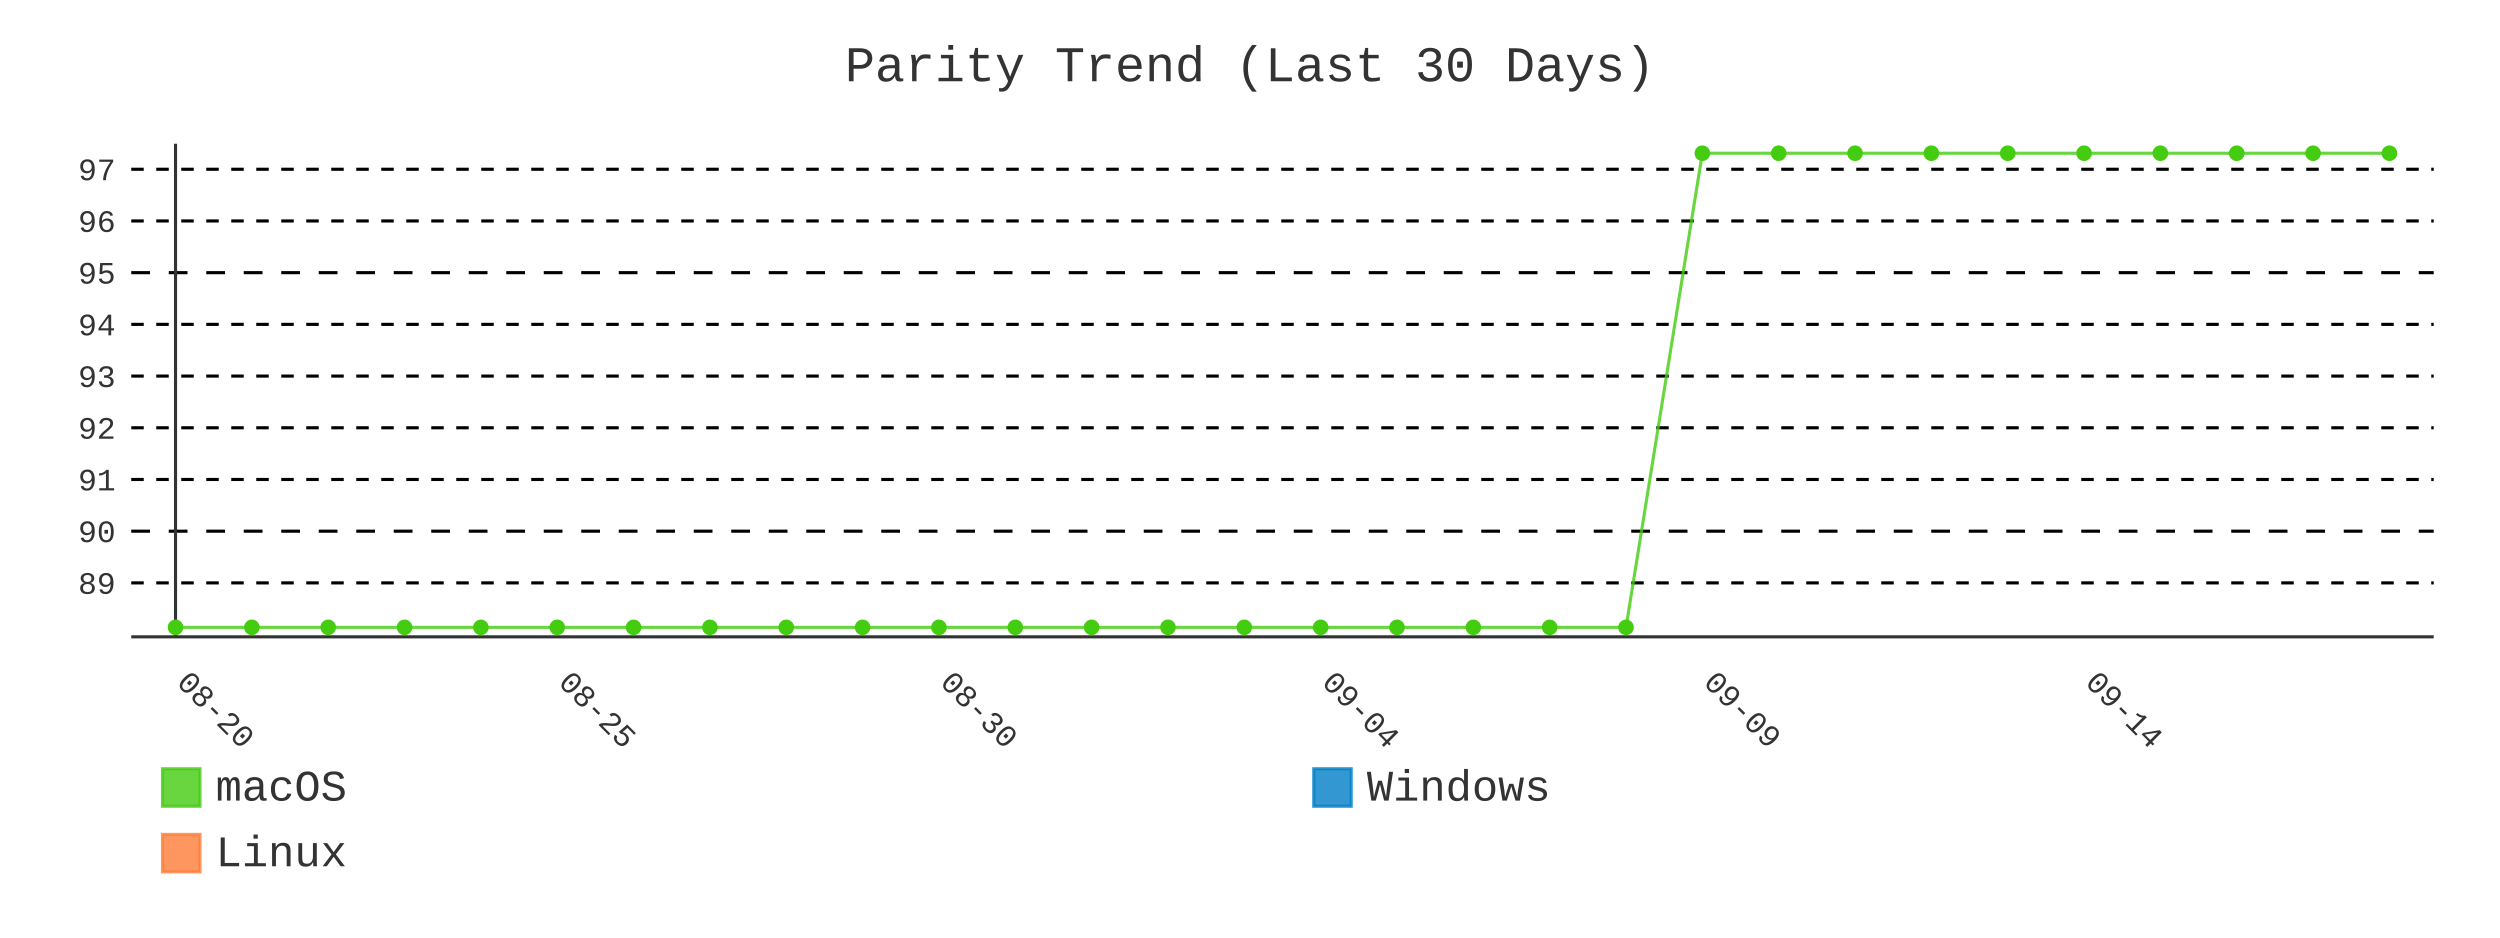
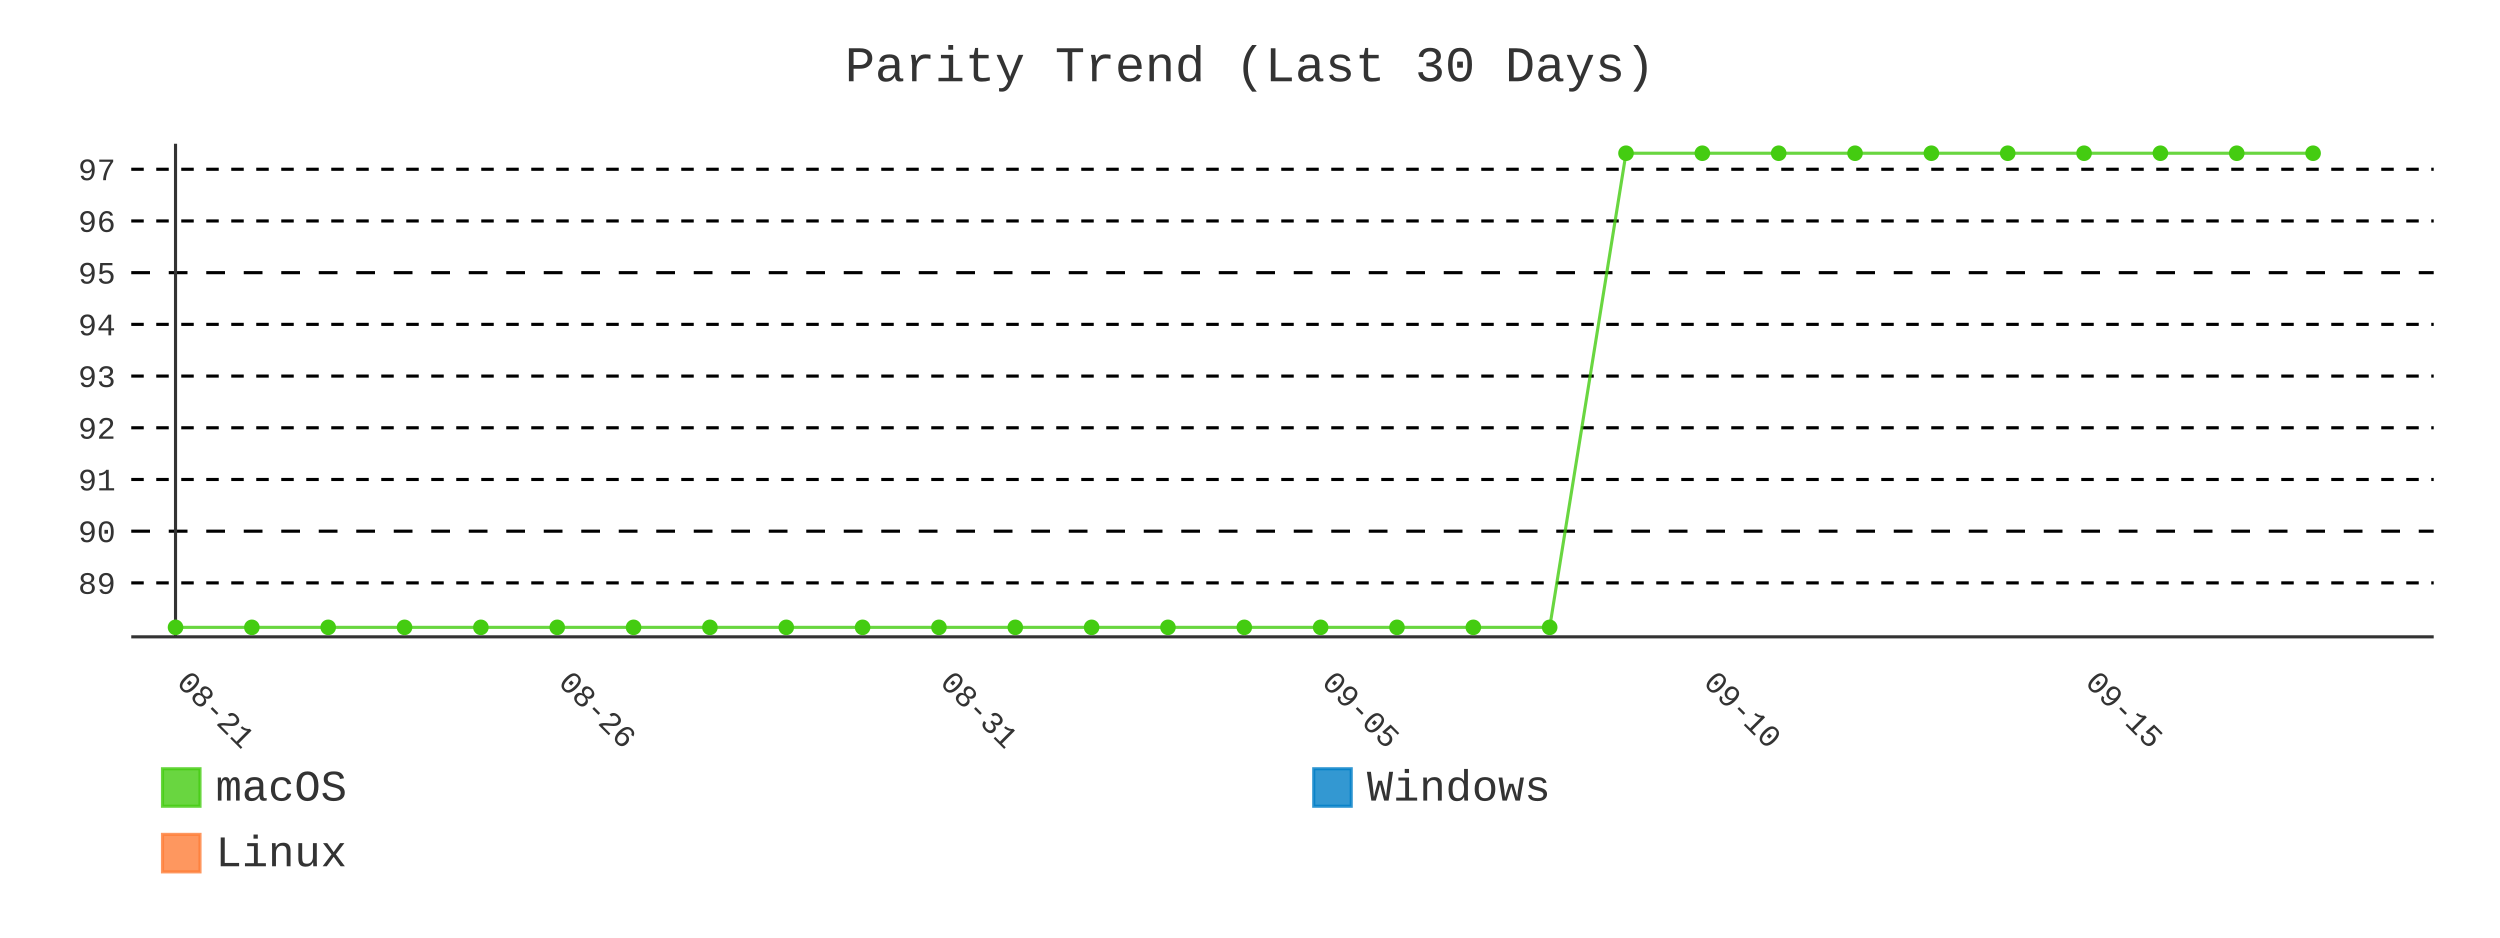
- <svg xmlns="http://www.w3.org/2000/svg" id="chart-6f144611-756a-4732-8e03-9a254296adf0" class="pygal-chart" viewBox="0 0 800 300">
+ <svg xmlns="http://www.w3.org/2000/svg" id="chart-45471bbd-2f4a-415d-a524-eddf2a53b28c" class="pygal-chart" viewBox="0 0 800 300">
  <defs>
-     <style type="text/css">#chart-6f144611-756a-4732-8e03-9a254296adf0{-webkit-user-select:none;-webkit-font-smoothing:antialiased;font-family:Consolas,"Liberation Mono",Menlo,Courier,monospace}#chart-6f144611-756a-4732-8e03-9a254296adf0 .title{font-family:Consolas,"Liberation Mono",Menlo,Courier,monospace;font-size:16px}#chart-6f144611-756a-4732-8e03-9a254296adf0 .legends .legend text{font-family:Consolas,"Liberation Mono",Menlo,Courier,monospace;font-size:14px}#chart-6f144611-756a-4732-8e03-9a254296adf0 .axis text{font-family:Consolas,"Liberation Mono",Menlo,Courier,monospace;font-size:10px}#chart-6f144611-756a-4732-8e03-9a254296adf0 .axis text.major{font-family:Consolas,"Liberation Mono",Menlo,Courier,monospace;font-size:10px}#chart-6f144611-756a-4732-8e03-9a254296adf0 .text-overlay text.value{font-family:Consolas,"Liberation Mono",Menlo,Courier,monospace;font-size:16px}#chart-6f144611-756a-4732-8e03-9a254296adf0 .text-overlay text.label{font-family:Consolas,"Liberation Mono",Menlo,Courier,monospace;font-size:10px}#chart-6f144611-756a-4732-8e03-9a254296adf0 .tooltip{font-family:Consolas,"Liberation Mono",Menlo,Courier,monospace;font-size:14px}#chart-6f144611-756a-4732-8e03-9a254296adf0 text.no_data{font-family:Consolas,"Liberation Mono",Menlo,Courier,monospace;font-size:64px}
- #chart-6f144611-756a-4732-8e03-9a254296adf0{background-color:transparent}#chart-6f144611-756a-4732-8e03-9a254296adf0 path,#chart-6f144611-756a-4732-8e03-9a254296adf0 line,#chart-6f144611-756a-4732-8e03-9a254296adf0 rect,#chart-6f144611-756a-4732-8e03-9a254296adf0 circle{-webkit-transition:400ms;-moz-transition:400ms;transition:400ms}#chart-6f144611-756a-4732-8e03-9a254296adf0 .graph &gt; .background{fill:transparent}#chart-6f144611-756a-4732-8e03-9a254296adf0 .plot &gt; .background{fill:transparent}#chart-6f144611-756a-4732-8e03-9a254296adf0 .graph{fill:#333}#chart-6f144611-756a-4732-8e03-9a254296adf0 text.no_data{fill:#333}#chart-6f144611-756a-4732-8e03-9a254296adf0 .title{fill:#333}#chart-6f144611-756a-4732-8e03-9a254296adf0 .legends .legend text{fill:#333}#chart-6f144611-756a-4732-8e03-9a254296adf0 .legends .legend:hover text{fill:#333}#chart-6f144611-756a-4732-8e03-9a254296adf0 .axis .line{stroke:#333}#chart-6f144611-756a-4732-8e03-9a254296adf0 .axis .guide.line{stroke:#666}#chart-6f144611-756a-4732-8e03-9a254296adf0 .axis .major.line{stroke:#333}#chart-6f144611-756a-4732-8e03-9a254296adf0 .axis text.major{fill:#333}#chart-6f144611-756a-4732-8e03-9a254296adf0 .axis.y .guides:hover .guide.line,#chart-6f144611-756a-4732-8e03-9a254296adf0 .line-graph .axis.x .guides:hover .guide.line,#chart-6f144611-756a-4732-8e03-9a254296adf0 .stackedline-graph .axis.x .guides:hover .guide.line,#chart-6f144611-756a-4732-8e03-9a254296adf0 .xy-graph .axis.x .guides:hover .guide.line{stroke:#333}#chart-6f144611-756a-4732-8e03-9a254296adf0 .axis .guides:hover text{fill:#333}#chart-6f144611-756a-4732-8e03-9a254296adf0 .reactive{fill-opacity:.8;stroke-opacity:.8;stroke-width:1}#chart-6f144611-756a-4732-8e03-9a254296adf0 .ci{stroke:#333}#chart-6f144611-756a-4732-8e03-9a254296adf0 .reactive.active,#chart-6f144611-756a-4732-8e03-9a254296adf0 .active .reactive{fill-opacity:.9;stroke-opacity:.9;stroke-width:4}#chart-6f144611-756a-4732-8e03-9a254296adf0 .ci .reactive.active{stroke-width:1.5}#chart-6f144611-756a-4732-8e03-9a254296adf0 .series text{fill:#333}#chart-6f144611-756a-4732-8e03-9a254296adf0 .tooltip rect{fill:transparent;stroke:#333;-webkit-transition:opacity 400ms;-moz-transition:opacity 400ms;transition:opacity 400ms}#chart-6f144611-756a-4732-8e03-9a254296adf0 .tooltip .label{fill:#333}#chart-6f144611-756a-4732-8e03-9a254296adf0 .tooltip .label{fill:#333}#chart-6f144611-756a-4732-8e03-9a254296adf0 .tooltip .legend{font-size:.8em;fill:#666}#chart-6f144611-756a-4732-8e03-9a254296adf0 .tooltip .x_label{font-size:.6em;fill:#333}#chart-6f144611-756a-4732-8e03-9a254296adf0 .tooltip .xlink{font-size:.5em;text-decoration:underline}#chart-6f144611-756a-4732-8e03-9a254296adf0 .tooltip .value{font-size:1.5em}#chart-6f144611-756a-4732-8e03-9a254296adf0 .bound{font-size:.5em}#chart-6f144611-756a-4732-8e03-9a254296adf0 .max-value{font-size:.75em;fill:#666}#chart-6f144611-756a-4732-8e03-9a254296adf0 .map-element{fill:transparent;stroke:#666 !important}#chart-6f144611-756a-4732-8e03-9a254296adf0 .map-element .reactive{fill-opacity:inherit;stroke-opacity:inherit}#chart-6f144611-756a-4732-8e03-9a254296adf0 .color-0,#chart-6f144611-756a-4732-8e03-9a254296adf0 .color-0 a:visited{stroke:#4c1;fill:#4c1}#chart-6f144611-756a-4732-8e03-9a254296adf0 .color-1,#chart-6f144611-756a-4732-8e03-9a254296adf0 .color-1 a:visited{stroke:#007ec6;fill:#007ec6}#chart-6f144611-756a-4732-8e03-9a254296adf0 .color-2,#chart-6f144611-756a-4732-8e03-9a254296adf0 .color-2 a:visited{stroke:#fe7d37;fill:#fe7d37}#chart-6f144611-756a-4732-8e03-9a254296adf0 .text-overlay .color-0 text{fill:black}#chart-6f144611-756a-4732-8e03-9a254296adf0 .text-overlay .color-1 text{fill:black}#chart-6f144611-756a-4732-8e03-9a254296adf0 .text-overlay .color-2 text{fill:black}#chart-6f144611-756a-4732-8e03-9a254296adf0 .series{stroke-width:2}#chart-6f144611-756a-4732-8e03-9a254296adf0 .series.serie-0{stroke-width:2}#chart-6f144611-756a-4732-8e03-9a254296adf0 .series.serie-1{stroke-width:2}#chart-6f144611-756a-4732-8e03-9a254296adf0 .series.serie-2{stroke-width:2}
- #chart-6f144611-756a-4732-8e03-9a254296adf0 text.no_data{text-anchor:middle}#chart-6f144611-756a-4732-8e03-9a254296adf0 .guide.line{fill:none}#chart-6f144611-756a-4732-8e03-9a254296adf0 .centered{text-anchor:middle}#chart-6f144611-756a-4732-8e03-9a254296adf0 .title{text-anchor:middle}#chart-6f144611-756a-4732-8e03-9a254296adf0 .legends .legend text{fill-opacity:1}#chart-6f144611-756a-4732-8e03-9a254296adf0 .axis.x text{text-anchor:middle}#chart-6f144611-756a-4732-8e03-9a254296adf0 .axis.x:not(.web) text[transform]{text-anchor:start}#chart-6f144611-756a-4732-8e03-9a254296adf0 .axis.x:not(.web) text[transform].backwards{text-anchor:end}#chart-6f144611-756a-4732-8e03-9a254296adf0 .axis.y text{text-anchor:end}#chart-6f144611-756a-4732-8e03-9a254296adf0 .axis.y text[transform].backwards{text-anchor:start}#chart-6f144611-756a-4732-8e03-9a254296adf0 .axis.y2 text{text-anchor:start}#chart-6f144611-756a-4732-8e03-9a254296adf0 .axis.y2 text[transform].backwards{text-anchor:end}#chart-6f144611-756a-4732-8e03-9a254296adf0 .axis .guide.line{stroke-dasharray:4,4;stroke:black}#chart-6f144611-756a-4732-8e03-9a254296adf0 .axis .major.guide.line{stroke-dasharray:6,6;stroke:black}#chart-6f144611-756a-4732-8e03-9a254296adf0 .horizontal .axis.y .guide.line,#chart-6f144611-756a-4732-8e03-9a254296adf0 .horizontal .axis.y2 .guide.line,#chart-6f144611-756a-4732-8e03-9a254296adf0 .vertical .axis.x .guide.line{opacity:0}#chart-6f144611-756a-4732-8e03-9a254296adf0 .horizontal .axis.always_show .guide.line,#chart-6f144611-756a-4732-8e03-9a254296adf0 .vertical .axis.always_show .guide.line{opacity:1 !important}#chart-6f144611-756a-4732-8e03-9a254296adf0 .axis.y .guides:hover .guide.line,#chart-6f144611-756a-4732-8e03-9a254296adf0 .axis.y2 .guides:hover .guide.line,#chart-6f144611-756a-4732-8e03-9a254296adf0 .axis.x .guides:hover .guide.line{opacity:1}#chart-6f144611-756a-4732-8e03-9a254296adf0 .axis .guides:hover text{opacity:1}#chart-6f144611-756a-4732-8e03-9a254296adf0 .nofill{fill:none}#chart-6f144611-756a-4732-8e03-9a254296adf0 .subtle-fill{fill-opacity:.2}#chart-6f144611-756a-4732-8e03-9a254296adf0 .dot{stroke-width:1px;fill-opacity:1;stroke-opacity:1}#chart-6f144611-756a-4732-8e03-9a254296adf0 .dot.active{stroke-width:5px}#chart-6f144611-756a-4732-8e03-9a254296adf0 .dot.negative{fill:transparent}#chart-6f144611-756a-4732-8e03-9a254296adf0 text,#chart-6f144611-756a-4732-8e03-9a254296adf0 tspan{stroke:none !important}#chart-6f144611-756a-4732-8e03-9a254296adf0 .series text.active{opacity:1}#chart-6f144611-756a-4732-8e03-9a254296adf0 .tooltip rect{fill-opacity:.95;stroke-width:.5}#chart-6f144611-756a-4732-8e03-9a254296adf0 .tooltip text{fill-opacity:1}#chart-6f144611-756a-4732-8e03-9a254296adf0 .showable{visibility:hidden}#chart-6f144611-756a-4732-8e03-9a254296adf0 .showable.shown{visibility:visible}#chart-6f144611-756a-4732-8e03-9a254296adf0 .gauge-background{fill:rgba(229,229,229,1);stroke:none}#chart-6f144611-756a-4732-8e03-9a254296adf0 .bg-lines{stroke:transparent;stroke-width:2px}</style>
+     <style type="text/css">#chart-45471bbd-2f4a-415d-a524-eddf2a53b28c{-webkit-user-select:none;-webkit-font-smoothing:antialiased;font-family:Consolas,"Liberation Mono",Menlo,Courier,monospace}#chart-45471bbd-2f4a-415d-a524-eddf2a53b28c .title{font-family:Consolas,"Liberation Mono",Menlo,Courier,monospace;font-size:16px}#chart-45471bbd-2f4a-415d-a524-eddf2a53b28c .legends .legend text{font-family:Consolas,"Liberation Mono",Menlo,Courier,monospace;font-size:14px}#chart-45471bbd-2f4a-415d-a524-eddf2a53b28c .axis text{font-family:Consolas,"Liberation Mono",Menlo,Courier,monospace;font-size:10px}#chart-45471bbd-2f4a-415d-a524-eddf2a53b28c .axis text.major{font-family:Consolas,"Liberation Mono",Menlo,Courier,monospace;font-size:10px}#chart-45471bbd-2f4a-415d-a524-eddf2a53b28c .text-overlay text.value{font-family:Consolas,"Liberation Mono",Menlo,Courier,monospace;font-size:16px}#chart-45471bbd-2f4a-415d-a524-eddf2a53b28c .text-overlay text.label{font-family:Consolas,"Liberation Mono",Menlo,Courier,monospace;font-size:10px}#chart-45471bbd-2f4a-415d-a524-eddf2a53b28c .tooltip{font-family:Consolas,"Liberation Mono",Menlo,Courier,monospace;font-size:14px}#chart-45471bbd-2f4a-415d-a524-eddf2a53b28c text.no_data{font-family:Consolas,"Liberation Mono",Menlo,Courier,monospace;font-size:64px}
+ #chart-45471bbd-2f4a-415d-a524-eddf2a53b28c{background-color:transparent}#chart-45471bbd-2f4a-415d-a524-eddf2a53b28c path,#chart-45471bbd-2f4a-415d-a524-eddf2a53b28c line,#chart-45471bbd-2f4a-415d-a524-eddf2a53b28c rect,#chart-45471bbd-2f4a-415d-a524-eddf2a53b28c circle{-webkit-transition:400ms;-moz-transition:400ms;transition:400ms}#chart-45471bbd-2f4a-415d-a524-eddf2a53b28c .graph &gt; .background{fill:transparent}#chart-45471bbd-2f4a-415d-a524-eddf2a53b28c .plot &gt; .background{fill:transparent}#chart-45471bbd-2f4a-415d-a524-eddf2a53b28c .graph{fill:#333}#chart-45471bbd-2f4a-415d-a524-eddf2a53b28c text.no_data{fill:#333}#chart-45471bbd-2f4a-415d-a524-eddf2a53b28c .title{fill:#333}#chart-45471bbd-2f4a-415d-a524-eddf2a53b28c .legends .legend text{fill:#333}#chart-45471bbd-2f4a-415d-a524-eddf2a53b28c .legends .legend:hover text{fill:#333}#chart-45471bbd-2f4a-415d-a524-eddf2a53b28c .axis .line{stroke:#333}#chart-45471bbd-2f4a-415d-a524-eddf2a53b28c .axis .guide.line{stroke:#666}#chart-45471bbd-2f4a-415d-a524-eddf2a53b28c .axis .major.line{stroke:#333}#chart-45471bbd-2f4a-415d-a524-eddf2a53b28c .axis text.major{fill:#333}#chart-45471bbd-2f4a-415d-a524-eddf2a53b28c .axis.y .guides:hover .guide.line,#chart-45471bbd-2f4a-415d-a524-eddf2a53b28c .line-graph .axis.x .guides:hover .guide.line,#chart-45471bbd-2f4a-415d-a524-eddf2a53b28c .stackedline-graph .axis.x .guides:hover .guide.line,#chart-45471bbd-2f4a-415d-a524-eddf2a53b28c .xy-graph .axis.x .guides:hover .guide.line{stroke:#333}#chart-45471bbd-2f4a-415d-a524-eddf2a53b28c .axis .guides:hover text{fill:#333}#chart-45471bbd-2f4a-415d-a524-eddf2a53b28c .reactive{fill-opacity:.8;stroke-opacity:.8;stroke-width:1}#chart-45471bbd-2f4a-415d-a524-eddf2a53b28c .ci{stroke:#333}#chart-45471bbd-2f4a-415d-a524-eddf2a53b28c .reactive.active,#chart-45471bbd-2f4a-415d-a524-eddf2a53b28c .active .reactive{fill-opacity:.9;stroke-opacity:.9;stroke-width:4}#chart-45471bbd-2f4a-415d-a524-eddf2a53b28c .ci .reactive.active{stroke-width:1.5}#chart-45471bbd-2f4a-415d-a524-eddf2a53b28c .series text{fill:#333}#chart-45471bbd-2f4a-415d-a524-eddf2a53b28c .tooltip rect{fill:transparent;stroke:#333;-webkit-transition:opacity 400ms;-moz-transition:opacity 400ms;transition:opacity 400ms}#chart-45471bbd-2f4a-415d-a524-eddf2a53b28c .tooltip .label{fill:#333}#chart-45471bbd-2f4a-415d-a524-eddf2a53b28c .tooltip .label{fill:#333}#chart-45471bbd-2f4a-415d-a524-eddf2a53b28c .tooltip .legend{font-size:.8em;fill:#666}#chart-45471bbd-2f4a-415d-a524-eddf2a53b28c .tooltip .x_label{font-size:.6em;fill:#333}#chart-45471bbd-2f4a-415d-a524-eddf2a53b28c .tooltip .xlink{font-size:.5em;text-decoration:underline}#chart-45471bbd-2f4a-415d-a524-eddf2a53b28c .tooltip .value{font-size:1.5em}#chart-45471bbd-2f4a-415d-a524-eddf2a53b28c .bound{font-size:.5em}#chart-45471bbd-2f4a-415d-a524-eddf2a53b28c .max-value{font-size:.75em;fill:#666}#chart-45471bbd-2f4a-415d-a524-eddf2a53b28c .map-element{fill:transparent;stroke:#666 !important}#chart-45471bbd-2f4a-415d-a524-eddf2a53b28c .map-element .reactive{fill-opacity:inherit;stroke-opacity:inherit}#chart-45471bbd-2f4a-415d-a524-eddf2a53b28c .color-0,#chart-45471bbd-2f4a-415d-a524-eddf2a53b28c .color-0 a:visited{stroke:#4c1;fill:#4c1}#chart-45471bbd-2f4a-415d-a524-eddf2a53b28c .color-1,#chart-45471bbd-2f4a-415d-a524-eddf2a53b28c .color-1 a:visited{stroke:#007ec6;fill:#007ec6}#chart-45471bbd-2f4a-415d-a524-eddf2a53b28c .color-2,#chart-45471bbd-2f4a-415d-a524-eddf2a53b28c .color-2 a:visited{stroke:#fe7d37;fill:#fe7d37}#chart-45471bbd-2f4a-415d-a524-eddf2a53b28c .text-overlay .color-0 text{fill:black}#chart-45471bbd-2f4a-415d-a524-eddf2a53b28c .text-overlay .color-1 text{fill:black}#chart-45471bbd-2f4a-415d-a524-eddf2a53b28c .text-overlay .color-2 text{fill:black}#chart-45471bbd-2f4a-415d-a524-eddf2a53b28c .series{stroke-width:2}#chart-45471bbd-2f4a-415d-a524-eddf2a53b28c .series.serie-0{stroke-width:2}#chart-45471bbd-2f4a-415d-a524-eddf2a53b28c .series.serie-1{stroke-width:2}#chart-45471bbd-2f4a-415d-a524-eddf2a53b28c .series.serie-2{stroke-width:2}
+ #chart-45471bbd-2f4a-415d-a524-eddf2a53b28c text.no_data{text-anchor:middle}#chart-45471bbd-2f4a-415d-a524-eddf2a53b28c .guide.line{fill:none}#chart-45471bbd-2f4a-415d-a524-eddf2a53b28c .centered{text-anchor:middle}#chart-45471bbd-2f4a-415d-a524-eddf2a53b28c .title{text-anchor:middle}#chart-45471bbd-2f4a-415d-a524-eddf2a53b28c .legends .legend text{fill-opacity:1}#chart-45471bbd-2f4a-415d-a524-eddf2a53b28c .axis.x text{text-anchor:middle}#chart-45471bbd-2f4a-415d-a524-eddf2a53b28c .axis.x:not(.web) text[transform]{text-anchor:start}#chart-45471bbd-2f4a-415d-a524-eddf2a53b28c .axis.x:not(.web) text[transform].backwards{text-anchor:end}#chart-45471bbd-2f4a-415d-a524-eddf2a53b28c .axis.y text{text-anchor:end}#chart-45471bbd-2f4a-415d-a524-eddf2a53b28c .axis.y text[transform].backwards{text-anchor:start}#chart-45471bbd-2f4a-415d-a524-eddf2a53b28c .axis.y2 text{text-anchor:start}#chart-45471bbd-2f4a-415d-a524-eddf2a53b28c .axis.y2 text[transform].backwards{text-anchor:end}#chart-45471bbd-2f4a-415d-a524-eddf2a53b28c .axis .guide.line{stroke-dasharray:4,4;stroke:black}#chart-45471bbd-2f4a-415d-a524-eddf2a53b28c .axis .major.guide.line{stroke-dasharray:6,6;stroke:black}#chart-45471bbd-2f4a-415d-a524-eddf2a53b28c .horizontal .axis.y .guide.line,#chart-45471bbd-2f4a-415d-a524-eddf2a53b28c .horizontal .axis.y2 .guide.line,#chart-45471bbd-2f4a-415d-a524-eddf2a53b28c .vertical .axis.x .guide.line{opacity:0}#chart-45471bbd-2f4a-415d-a524-eddf2a53b28c .horizontal .axis.always_show .guide.line,#chart-45471bbd-2f4a-415d-a524-eddf2a53b28c .vertical .axis.always_show .guide.line{opacity:1 !important}#chart-45471bbd-2f4a-415d-a524-eddf2a53b28c .axis.y .guides:hover .guide.line,#chart-45471bbd-2f4a-415d-a524-eddf2a53b28c .axis.y2 .guides:hover .guide.line,#chart-45471bbd-2f4a-415d-a524-eddf2a53b28c .axis.x .guides:hover .guide.line{opacity:1}#chart-45471bbd-2f4a-415d-a524-eddf2a53b28c .axis .guides:hover text{opacity:1}#chart-45471bbd-2f4a-415d-a524-eddf2a53b28c .nofill{fill:none}#chart-45471bbd-2f4a-415d-a524-eddf2a53b28c .subtle-fill{fill-opacity:.2}#chart-45471bbd-2f4a-415d-a524-eddf2a53b28c .dot{stroke-width:1px;fill-opacity:1;stroke-opacity:1}#chart-45471bbd-2f4a-415d-a524-eddf2a53b28c .dot.active{stroke-width:5px}#chart-45471bbd-2f4a-415d-a524-eddf2a53b28c .dot.negative{fill:transparent}#chart-45471bbd-2f4a-415d-a524-eddf2a53b28c text,#chart-45471bbd-2f4a-415d-a524-eddf2a53b28c tspan{stroke:none !important}#chart-45471bbd-2f4a-415d-a524-eddf2a53b28c .series text.active{opacity:1}#chart-45471bbd-2f4a-415d-a524-eddf2a53b28c .tooltip rect{fill-opacity:.95;stroke-width:.5}#chart-45471bbd-2f4a-415d-a524-eddf2a53b28c .tooltip text{fill-opacity:1}#chart-45471bbd-2f4a-415d-a524-eddf2a53b28c .showable{visibility:hidden}#chart-45471bbd-2f4a-415d-a524-eddf2a53b28c .showable.shown{visibility:visible}#chart-45471bbd-2f4a-415d-a524-eddf2a53b28c .gauge-background{fill:rgba(229,229,229,1);stroke:none}#chart-45471bbd-2f4a-415d-a524-eddf2a53b28c .bg-lines{stroke:transparent;stroke-width:2px}</style>
  </defs>
  <g class="graph line-graph vertical">
    <rect x="0" y="0" width="800" height="300" class="background" />
    <g transform="translate(42, 46)" class="plot">
      <rect x="0" y="0" width="736.787" height="157.787" class="background" />
      <g class="axis y always_show">
        <path d="M0 157.787 h736.787" class="line" />
        <g class="guides">
          <path d="M0 140.524 h736.787" class="guide line" />
          <text x="-5" y="144.024" class="">89</text>
        </g>
        <g class="guides">
          <path d="M0 123.979 h736.787" class="major guide line" />
          <text x="-5" y="127.479" class="major">90</text>
        </g>
        <g class="guides">
          <path d="M0 107.434 h736.787" class="guide line" />
          <text x="-5" y="110.934" class="">91</text>
        </g>
        <g class="guides">
          <path d="M0 90.889 h736.787" class="guide line" />
          <text x="-5" y="94.389" class="">92</text>
        </g>
        <g class="guides">
          <path d="M0 74.344 h736.787" class="guide line" />
          <text x="-5" y="77.844" class="">93</text>
        </g>
        <g class="guides">
          <path d="M0 57.798 h736.787" class="guide line" />
          <text x="-5" y="61.298" class="">94</text>
        </g>
        <g class="guides">
          <path d="M0 41.253 h736.787" class="major guide line" />
          <text x="-5" y="44.753" class="major">95</text>
        </g>
        <g class="guides">
          <path d="M0 24.708 h736.787" class="guide line" />
          <text x="-5" y="28.208" class="">96</text>
        </g>
        <g class="guides">
          <path d="M0 8.163 h736.787" class="guide line" />
          <text x="-5" y="11.663" class="">97</text>
        </g>
      </g>
      <g class="axis x">
        <g class="guides">
          <path d="M14.169 0 v157.787" class="major line" />
-           <text x="14.169" y="172.787" class="major" transform="rotate(45 14.16898 172.7868)">08-20</text>
+           <text x="14.169" y="172.787" class="major" transform="rotate(45 14.16898 172.7868)">08-21</text>
        </g>
        <g class="guides">
          <path d="M136.315 0 v157.787" class="major guide line" />
-           <text x="136.315" y="172.787" class="major" transform="rotate(45 136.3153 172.7868)">08-25</text>
+           <text x="136.315" y="172.787" class="major" transform="rotate(45 136.3153 172.7868)">08-26</text>
        </g>
        <g class="guides">
          <path d="M258.462 0 v157.787" class="major guide line" />
-           <text x="258.462" y="172.787" class="major" transform="rotate(45 258.4617 172.7868)">08-30</text>
+           <text x="258.462" y="172.787" class="major" transform="rotate(45 258.4617 172.7868)">08-31</text>
        </g>
        <g class="guides">
          <path d="M380.608 0 v157.787" class="major guide line" />
-           <text x="380.608" y="172.787" class="major" transform="rotate(45 380.608 172.7868)">09-04</text>
+           <text x="380.608" y="172.787" class="major" transform="rotate(45 380.608 172.7868)">09-05</text>
        </g>
        <g class="guides">
          <path d="M502.754 0 v157.787" class="major guide line" />
-           <text x="502.754" y="172.787" class="major" transform="rotate(45 502.7544 172.7868)">09-09</text>
+           <text x="502.754" y="172.787" class="major" transform="rotate(45 502.7544 172.7868)">09-10</text>
        </g>
        <g class="guides">
          <path d="M624.901 0 v157.787" class="major guide line" />
-           <text x="624.901" y="172.787" class="major" transform="rotate(45 624.9007 172.7868)">09-14</text>
+           <text x="624.901" y="172.787" class="major" transform="rotate(45 624.9007 172.7868)">09-15</text>
        </g>
      </g>
      <g class="series serie-0 color-0">
-         <path d="M14.169 154.752 L38.598 154.752 63.028 154.752 87.457 154.752 111.886 154.752 136.315 154.752 160.745 154.752 185.174 154.752 209.603 154.752 234.032 154.752 258.462 154.752 282.891 154.752 307.32 154.752 331.749 154.752 356.179 154.752 380.608 154.752 405.037 154.752 429.467 154.752 453.896 154.752 478.325 154.752 502.754 3.034 527.184 3.034 551.613 3.034 576.042 3.034 600.471 3.034 624.901 3.034 649.33 3.034 673.759 3.034 698.189 3.034 722.618 3.034" class="line reactive nofill" />
+         <path d="M14.169 154.752 L38.598 154.752 63.028 154.752 87.457 154.752 111.886 154.752 136.315 154.752 160.745 154.752 185.174 154.752 209.603 154.752 234.032 154.752 258.462 154.752 282.891 154.752 307.32 154.752 331.749 154.752 356.179 154.752 380.608 154.752 405.037 154.752 429.467 154.752 453.896 154.752 478.325 3.034 502.754 3.034 527.184 3.034 551.613 3.034 576.042 3.034 600.471 3.034 624.901 3.034 649.33 3.034 673.759 3.034 698.189 3.034" class="line reactive nofill" />
      </g>
      <g class="series serie-1 color-1" />
      <g class="series serie-2 color-2" />
    </g>
    <g class="titles">
      <text x="400.0" y="26" class="title plot_title">Parity Trend (Last 30 Days)</text>
    </g>
    <g transform="translate(42, 46)" class="plot overlay">
      <g class="series serie-0 color-0">
        <g class="dots">
          <circle cx="14.169" cy="154.752" r="2" class="dot reactive tooltip-trigger" />
        </g>
        <g class="dots">
          <circle cx="38.598" cy="154.752" r="2" class="dot reactive tooltip-trigger" />
        </g>
        <g class="dots">
          <circle cx="63.028" cy="154.752" r="2" class="dot reactive tooltip-trigger" />
        </g>
        <g class="dots">
          <circle cx="87.457" cy="154.752" r="2" class="dot reactive tooltip-trigger" />
        </g>
        <g class="dots">
          <circle cx="111.886" cy="154.752" r="2" class="dot reactive tooltip-trigger" />
        </g>
        <g class="dots">
          <circle cx="136.315" cy="154.752" r="2" class="dot reactive tooltip-trigger" />
        </g>
        <g class="dots">
          <circle cx="160.745" cy="154.752" r="2" class="dot reactive tooltip-trigger" />
        </g>
        <g class="dots">
          <circle cx="185.174" cy="154.752" r="2" class="dot reactive tooltip-trigger" />
        </g>
        <g class="dots">
          <circle cx="209.603" cy="154.752" r="2" class="dot reactive tooltip-trigger" />
        </g>
        <g class="dots">
          <circle cx="234.032" cy="154.752" r="2" class="dot reactive tooltip-trigger" />
        </g>
        <g class="dots">
          <circle cx="258.462" cy="154.752" r="2" class="dot reactive tooltip-trigger" />
        </g>
        <g class="dots">
          <circle cx="282.891" cy="154.752" r="2" class="dot reactive tooltip-trigger" />
        </g>
        <g class="dots">
          <circle cx="307.32" cy="154.752" r="2" class="dot reactive tooltip-trigger" />
        </g>
        <g class="dots">
          <circle cx="331.749" cy="154.752" r="2" class="dot reactive tooltip-trigger" />
        </g>
        <g class="dots">
          <circle cx="356.179" cy="154.752" r="2" class="dot reactive tooltip-trigger" />
        </g>
        <g class="dots">
          <circle cx="380.608" cy="154.752" r="2" class="dot reactive tooltip-trigger" />
        </g>
        <g class="dots">
          <circle cx="405.037" cy="154.752" r="2" class="dot reactive tooltip-trigger" />
        </g>
        <g class="dots">
          <circle cx="429.467" cy="154.752" r="2" class="dot reactive tooltip-trigger" />
        </g>
        <g class="dots">
          <circle cx="453.896" cy="154.752" r="2" class="dot reactive tooltip-trigger" />
        </g>
        <g class="dots">
-           <circle cx="478.325" cy="154.752" r="2" class="dot reactive tooltip-trigger" />
+           <circle cx="478.325" cy="3.034" r="2" class="dot reactive tooltip-trigger" />
        </g>
        <g class="dots">
          <circle cx="502.754" cy="3.034" r="2" class="dot reactive tooltip-trigger" />
        </g>
        <g class="dots">
          <circle cx="527.184" cy="3.034" r="2" class="dot reactive tooltip-trigger" />
        </g>
        <g class="dots">
          <circle cx="551.613" cy="3.034" r="2" class="dot reactive tooltip-trigger" />
        </g>
        <g class="dots">
          <circle cx="576.042" cy="3.034" r="2" class="dot reactive tooltip-trigger" />
        </g>
        <g class="dots">
          <circle cx="600.471" cy="3.034" r="2" class="dot reactive tooltip-trigger" />
        </g>
        <g class="dots">
          <circle cx="624.901" cy="3.034" r="2" class="dot reactive tooltip-trigger" />
        </g>
        <g class="dots">
          <circle cx="649.33" cy="3.034" r="2" class="dot reactive tooltip-trigger" />
        </g>
        <g class="dots">
          <circle cx="673.759" cy="3.034" r="2" class="dot reactive tooltip-trigger" />
        </g>
        <g class="dots">
          <circle cx="698.189" cy="3.034" r="2" class="dot reactive tooltip-trigger" />
-         </g>
-         <g class="dots">
-           <circle cx="722.618" cy="3.034" r="2" class="dot reactive tooltip-trigger" />
        </g>
      </g>
      <g class="series serie-1 color-1" />
      <g class="series serie-2 color-2" />
    </g>
    <g transform="translate(42, 46)" class="plot text-overlay">
      <g class="series serie-0 color-0" />
      <g class="series serie-1 color-1" />
      <g class="series serie-2 color-2" />
    </g>
    <g transform="translate(42, 46)" class="plot tooltip-overlay">
      <g transform="translate(0 0)" style="opacity: 0" class="tooltip">
        <rect rx="0" ry="0" width="0" height="0" class="tooltip-box" />
        <g class="text" />
      </g>
    </g>
    <g transform="translate(52, 245)" class="legends">
      <g id="activate-serie-0" class="legend reactive activate-serie">
        <rect x="0.0" y="1.0" width="12" height="12" class="color-0 reactive" />
        <text x="17.0" y="11.2">macOS</text>
      </g>
      <g id="activate-serie-1" class="legend reactive activate-serie">
        <rect x="368.393" y="1.0" width="12" height="12" class="color-1 reactive" />
        <text x="385.393" y="11.2">Windows</text>
      </g>
      <g id="activate-serie-2" class="legend reactive activate-serie">
        <rect x="0.0" y="22.0" width="12" height="12" class="color-2 reactive" />
        <text x="17.0" y="32.2">Linux</text>
      </g>
    </g>
  </g>
</svg>
